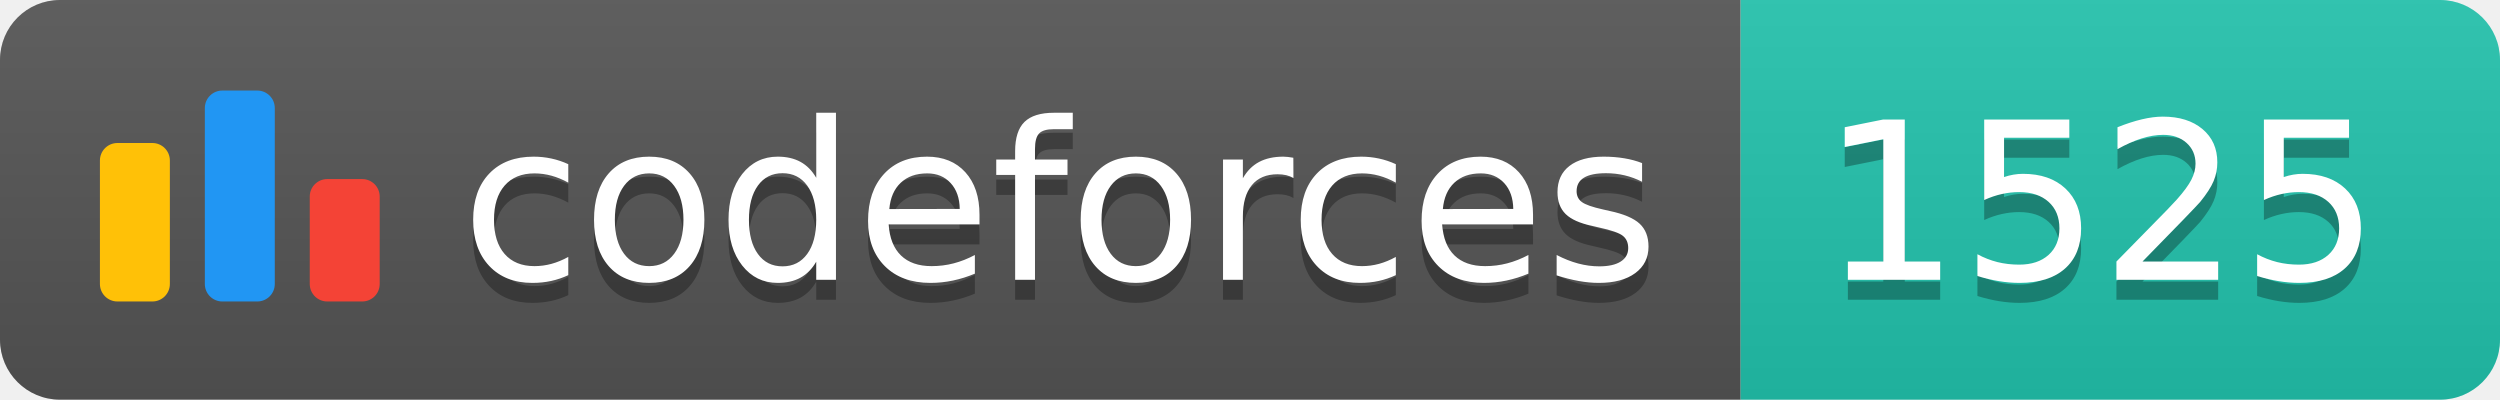
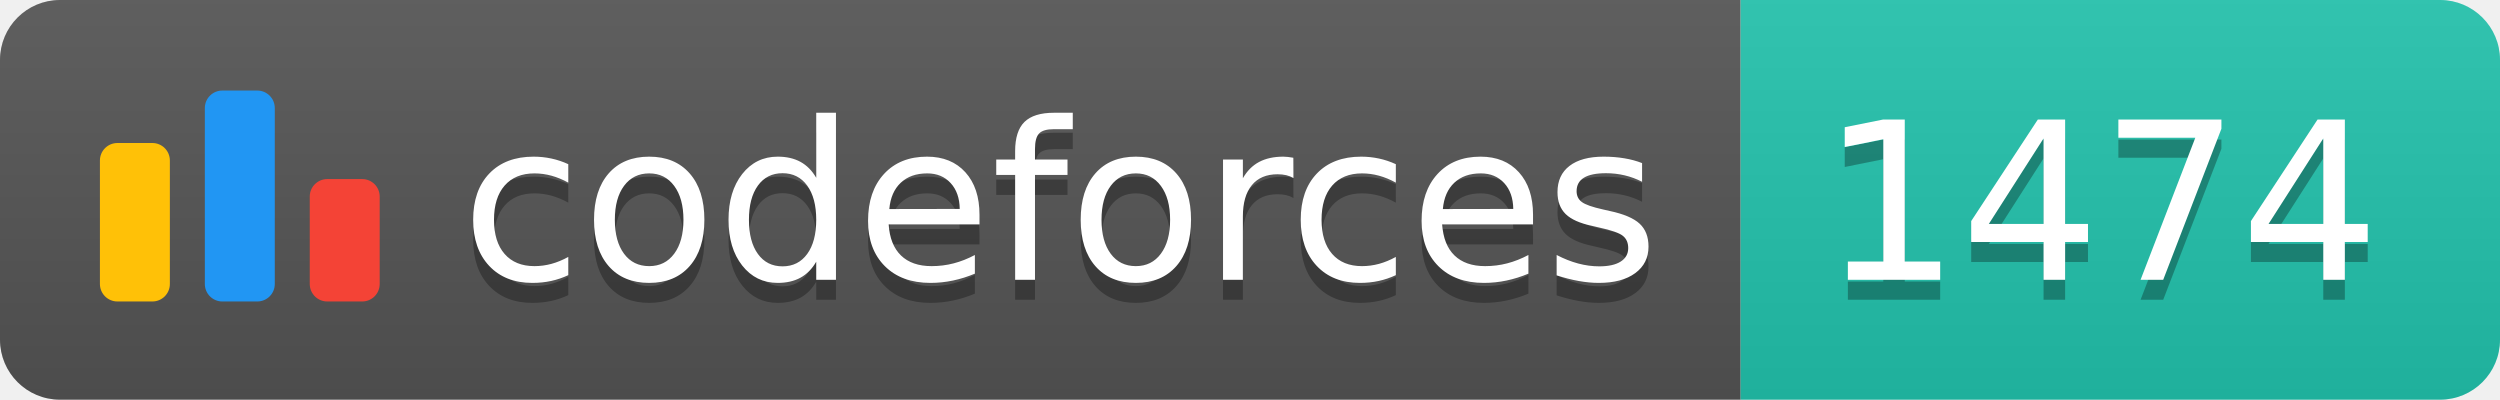
<svg xmlns="http://www.w3.org/2000/svg" width="125.1" height="20">
  <linearGradient id="smooth" x2="0" y2="100%">
    <stop offset="0" stop-color="#bbb" stop-opacity=".1" />
    <stop offset="1" stop-opacity=".1" />
  </linearGradient>
  <clipPath id="round">
    <rect width="125.1" height="20" rx="3" fill="#fff" />
  </clipPath>
  <g clip-path="url(#round)">
    <rect width="87.1" height="20" fill="#555" />
    <rect x="87.1" width="38.0" height="20" fill="#22C4AE" />
    <rect width="125.1" height="20" fill="url(#smooth)" />
  </g>
  <g fill="#fff" text-anchor="middle" font-family="DejaVu Sans,Verdana,Geneva,sans-serif" font-size="110">
    <svg x="5" y="3" class="logo" width="14" height="14" viewBox="0 0 32 25" fill="none">
      <rect y="6" width="8" height="18.125" rx="2" fill="#FFC107" />
      <rect x="24" y="10.125" width="8" height="14" rx="2" fill="#F44336" />
      <rect x="12" width="8" height="24.125" rx="2" fill="#2196F3" />
    </svg>
    <text x="530.5" y="150" fill="#010101" fill-opacity=".3" transform="scale(0.1)" textLength="601.0" lengthAdjust="spacing">codeforces
        </text>
    <text x="530.5" y="140" transform="scale(0.1)" textLength="601.0" lengthAdjust="spacing">codeforces</text>
-     <text x="1051.0" y="150" fill="#010101" fill-opacity=".3" transform="scale(0.1)" textLength="280.0" lengthAdjust="spacing">1525
+     <text x="1051.0" y="150" fill="#010101" fill-opacity=".3" transform="scale(0.1)" textLength="280.0" lengthAdjust="spacing">1474
        </text>
-     <text x="1051.0" y="140" transform="scale(0.1)" textLength="280.0" lengthAdjust="spacing">1525</text>
+     <text x="1051.0" y="140" transform="scale(0.1)" textLength="280.0" lengthAdjust="spacing">1474</text>
  </g>
</svg>
